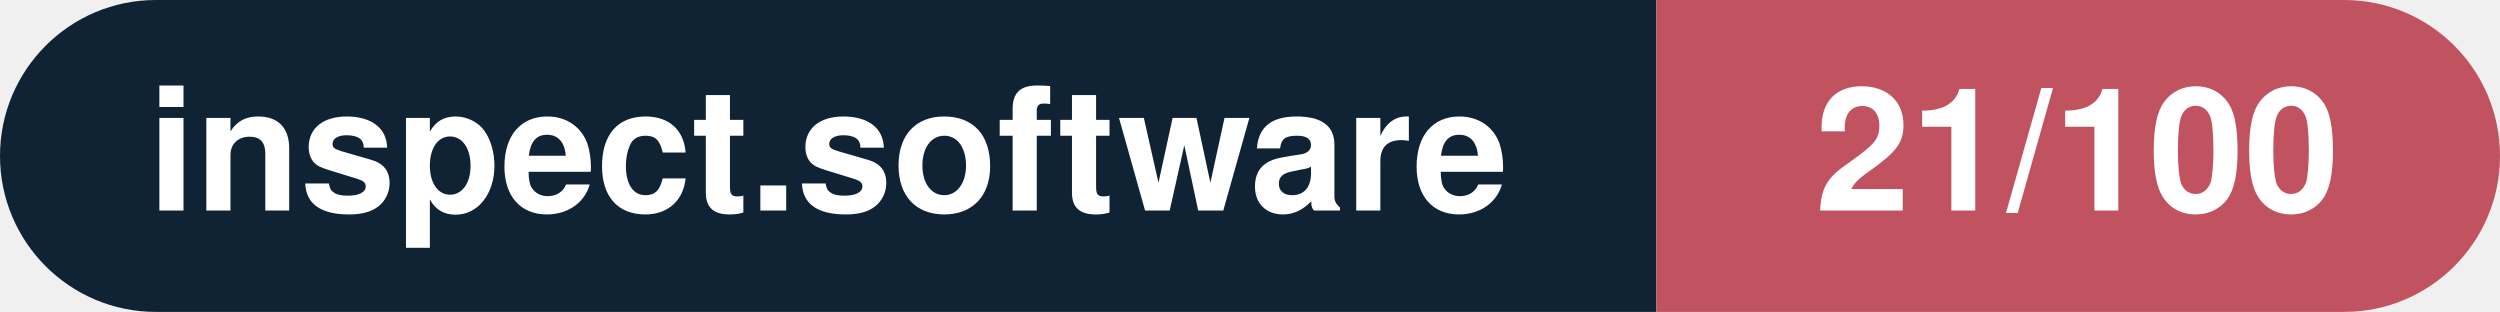
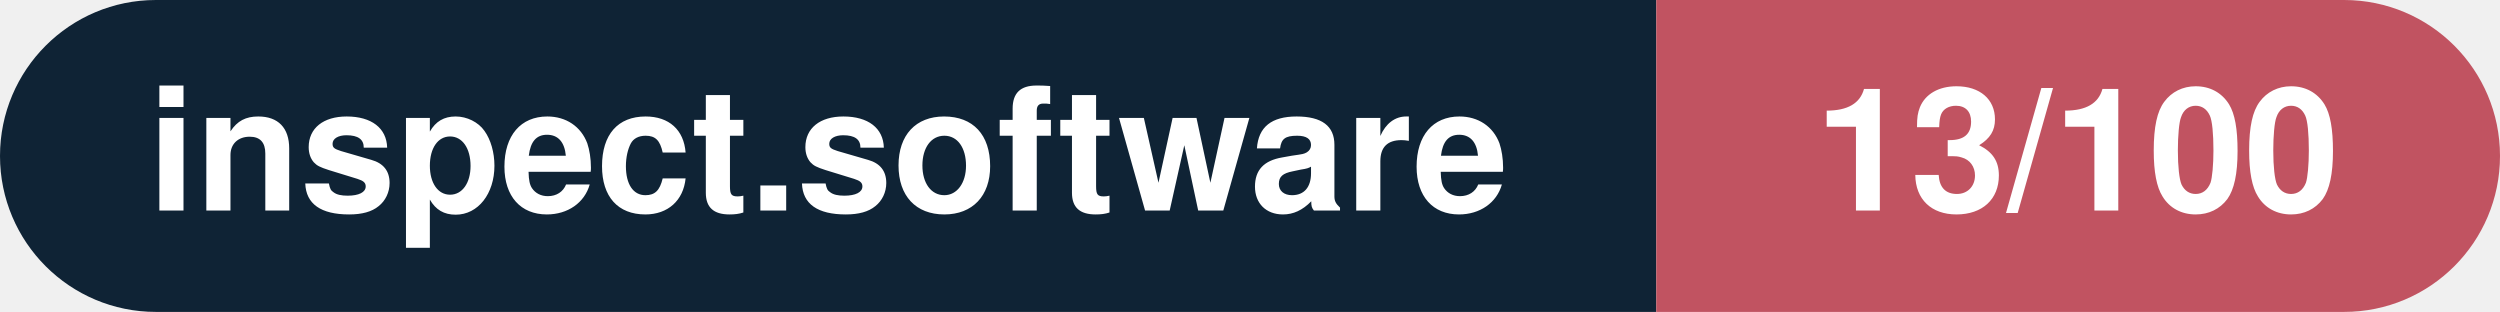
- <svg xmlns="http://www.w3.org/2000/svg" width="160.3" height="20" viewBox="0 0 160.3 20" role="img" aria-label="inspect.software: 21/100">
+ <svg xmlns="http://www.w3.org/2000/svg" width="160.3" height="20" viewBox="0 0 160.3 20" role="img" aria-label="inspect.software: 13/100">
  <clipPath id="rnd">
    <rect width="160.3" height="20" rx="10.0" fill="#fff" />
  </clipPath>
  <g clip-path="url(#rnd)">
    <rect width="106.2" height="20" fill="#0f2335" />
    <rect x="106.2" width="54.1" height="20" fill="#c15361" />
  </g>
  <g fill="#fff" text-anchor="middle" font-family="Helvetica Neue,Helvetica,Arial,sans-serif" font-size="11">
    <text x="53.1" y="13.5" font-weight="600">inspect.software</text>
-     <text x="133.2" y="13.5" font-weight="700">21/100</text>
+     <text x="133.2" y="13.5" font-weight="700">13/100</text>
  </g>
</svg>
